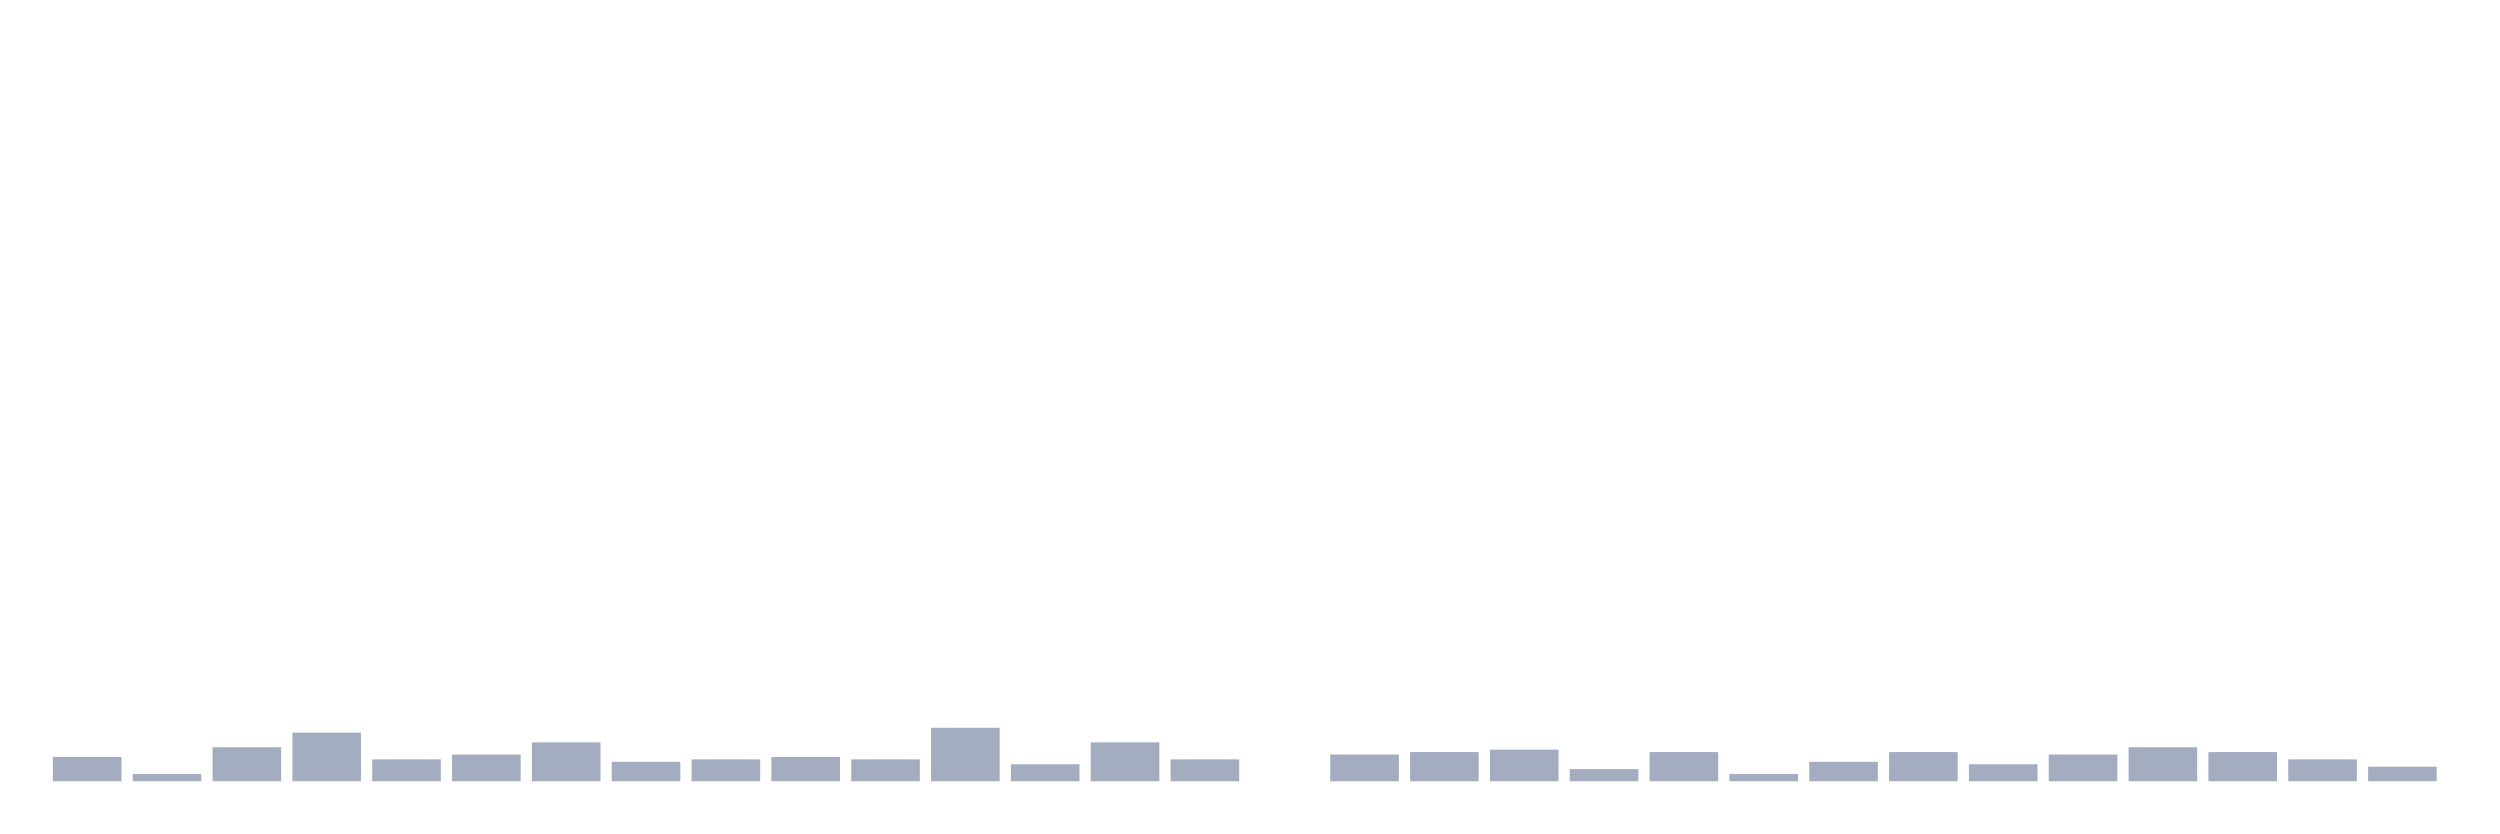
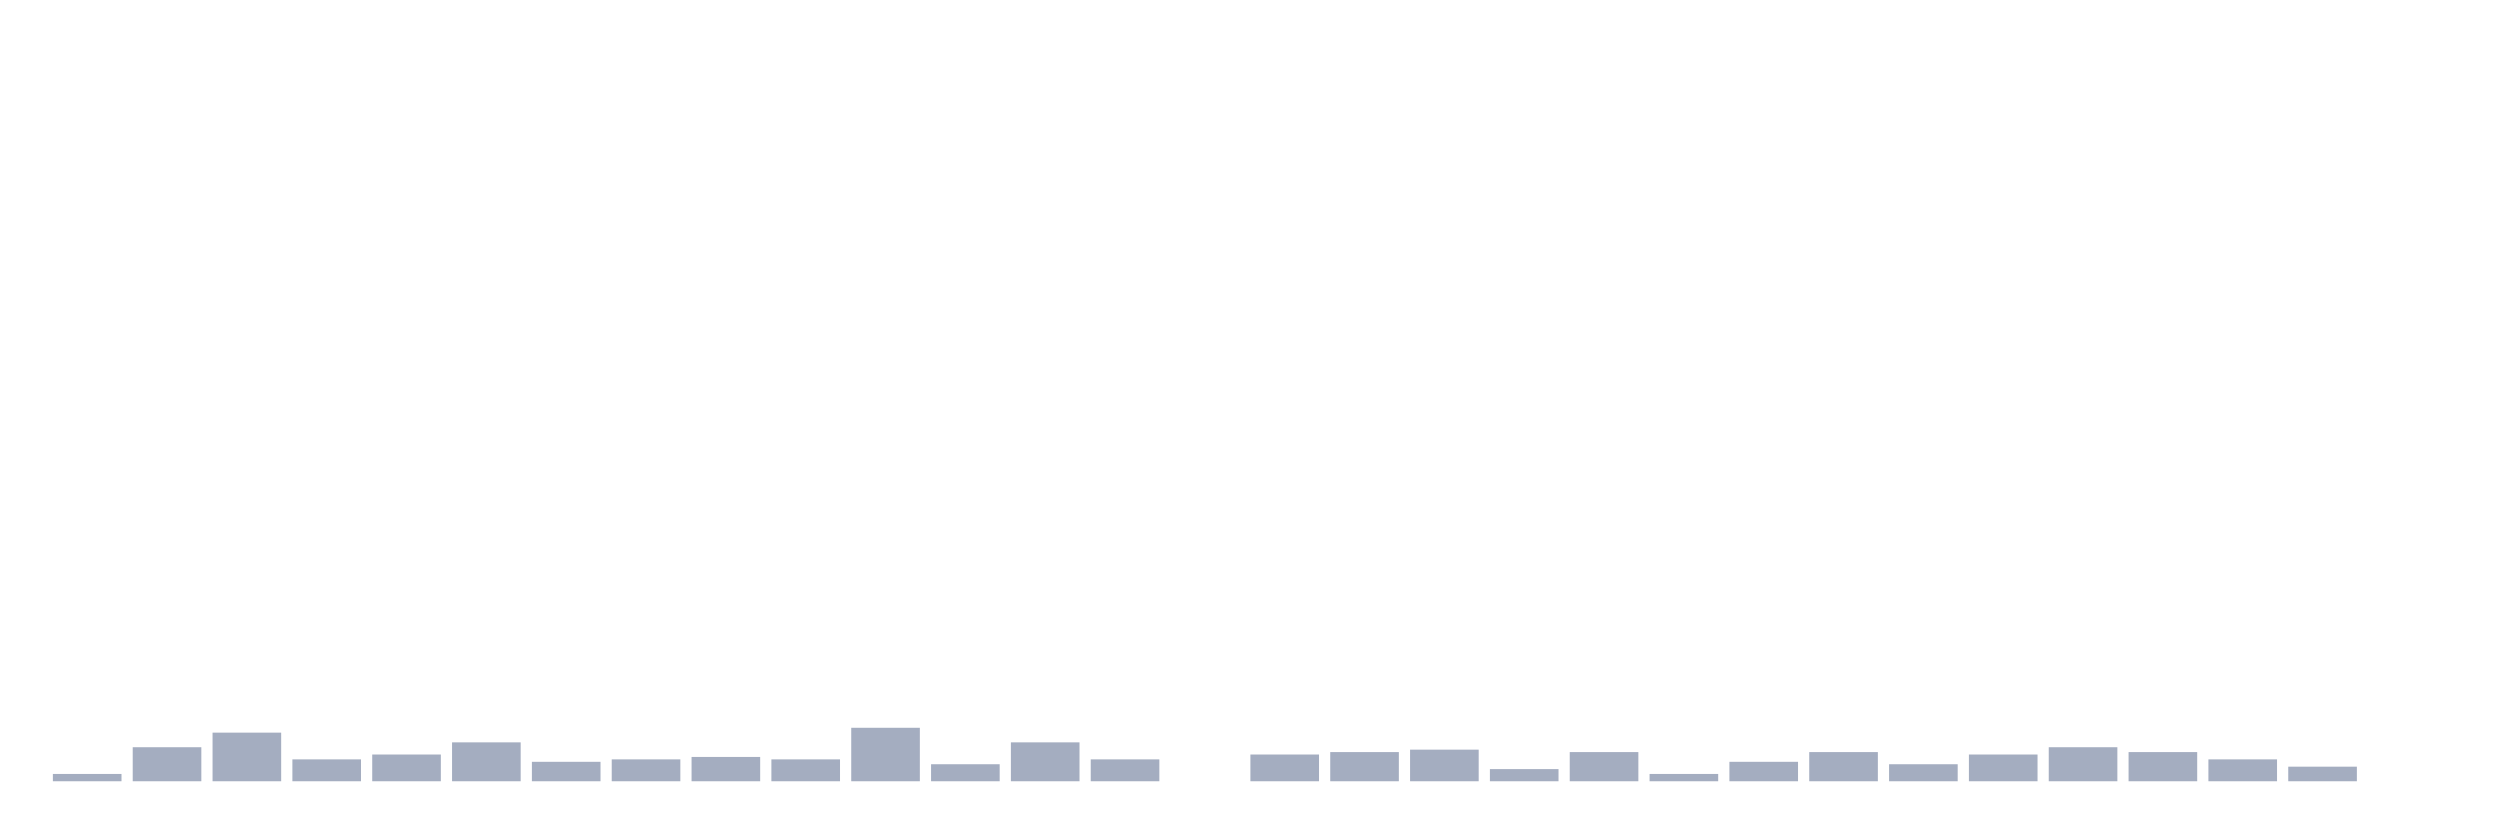
<svg xmlns="http://www.w3.org/2000/svg" viewBox="0 0 480 160">
  <g transform="translate(10,10)">
-     <rect class="bar" x="0.153" width="13.175" y="135.333" height="4.667" fill="rgb(164,173,192)" />
-     <rect class="bar" x="15.482" width="13.175" y="138.6" height="1.4" fill="rgb(164,173,192)" />
-     <rect class="bar" x="30.81" width="13.175" y="133.467" height="6.533" fill="rgb(164,173,192)" />
-     <rect class="bar" x="46.138" width="13.175" y="130.667" height="9.333" fill="rgb(164,173,192)" />
-     <rect class="bar" x="61.466" width="13.175" y="135.8" height="4.2" fill="rgb(164,173,192)" />
-     <rect class="bar" x="76.794" width="13.175" y="134.867" height="5.133" fill="rgb(164,173,192)" />
-     <rect class="bar" x="92.123" width="13.175" y="132.533" height="7.467" fill="rgb(164,173,192)" />
-     <rect class="bar" x="107.451" width="13.175" y="136.267" height="3.733" fill="rgb(164,173,192)" />
-     <rect class="bar" x="122.779" width="13.175" y="135.8" height="4.2" fill="rgb(164,173,192)" />
-     <rect class="bar" x="138.107" width="13.175" y="135.333" height="4.667" fill="rgb(164,173,192)" />
-     <rect class="bar" x="153.436" width="13.175" y="135.8" height="4.2" fill="rgb(164,173,192)" />
-     <rect class="bar" x="168.764" width="13.175" y="129.733" height="10.267" fill="rgb(164,173,192)" />
-     <rect class="bar" x="184.092" width="13.175" y="136.733" height="3.267" fill="rgb(164,173,192)" />
-     <rect class="bar" x="199.42" width="13.175" y="132.533" height="7.467" fill="rgb(164,173,192)" />
-     <rect class="bar" x="214.748" width="13.175" y="135.8" height="4.2" fill="rgb(164,173,192)" />
-     <rect class="bar" x="230.077" width="13.175" y="140" height="0" fill="rgb(164,173,192)" />
-     <rect class="bar" x="245.405" width="13.175" y="134.867" height="5.133" fill="rgb(164,173,192)" />
-     <rect class="bar" x="260.733" width="13.175" y="134.4" height="5.6" fill="rgb(164,173,192)" />
-     <rect class="bar" x="276.061" width="13.175" y="133.933" height="6.067" fill="rgb(164,173,192)" />
-     <rect class="bar" x="291.39" width="13.175" y="137.667" height="2.333" fill="rgb(164,173,192)" />
-     <rect class="bar" x="306.718" width="13.175" y="134.4" height="5.6" fill="rgb(164,173,192)" />
-     <rect class="bar" x="322.046" width="13.175" y="138.6" height="1.4" fill="rgb(164,173,192)" />
-     <rect class="bar" x="337.374" width="13.175" y="136.267" height="3.733" fill="rgb(164,173,192)" />
-     <rect class="bar" x="352.702" width="13.175" y="134.4" height="5.6" fill="rgb(164,173,192)" />
-     <rect class="bar" x="368.031" width="13.175" y="136.733" height="3.267" fill="rgb(164,173,192)" />
-     <rect class="bar" x="383.359" width="13.175" y="134.867" height="5.133" fill="rgb(164,173,192)" />
-     <rect class="bar" x="398.687" width="13.175" y="133.467" height="6.533" fill="rgb(164,173,192)" />
-     <rect class="bar" x="414.015" width="13.175" y="134.4" height="5.6" fill="rgb(164,173,192)" />
-     <rect class="bar" x="429.344" width="13.175" y="135.8" height="4.2" fill="rgb(164,173,192)" />
-     <rect class="bar" x="444.672" width="13.175" y="137.2" height="2.8" fill="rgb(164,173,192)" />
+     <rect class="bar" x="0.153" width="13.175" y="138.6" height="1.4" fill="rgb(164,173,192)" />
+     <rect class="bar" x="15.482" width="13.175" y="133.467" height="6.533" fill="rgb(164,173,192)" />
+     <rect class="bar" x="30.81" width="13.175" y="130.667" height="9.333" fill="rgb(164,173,192)" />
+     <rect class="bar" x="46.138" width="13.175" y="135.8" height="4.2" fill="rgb(164,173,192)" />
+     <rect class="bar" x="61.466" width="13.175" y="134.867" height="5.133" fill="rgb(164,173,192)" />
+     <rect class="bar" x="76.794" width="13.175" y="132.533" height="7.467" fill="rgb(164,173,192)" />
+     <rect class="bar" x="92.123" width="13.175" y="136.267" height="3.733" fill="rgb(164,173,192)" />
+     <rect class="bar" x="107.451" width="13.175" y="135.8" height="4.2" fill="rgb(164,173,192)" />
+     <rect class="bar" x="122.779" width="13.175" y="135.333" height="4.667" fill="rgb(164,173,192)" />
+     <rect class="bar" x="138.107" width="13.175" y="135.8" height="4.2" fill="rgb(164,173,192)" />
+     <rect class="bar" x="153.436" width="13.175" y="129.733" height="10.267" fill="rgb(164,173,192)" />
+     <rect class="bar" x="168.764" width="13.175" y="136.733" height="3.267" fill="rgb(164,173,192)" />
+     <rect class="bar" x="184.092" width="13.175" y="132.533" height="7.467" fill="rgb(164,173,192)" />
+     <rect class="bar" x="199.42" width="13.175" y="135.8" height="4.2" fill="rgb(164,173,192)" />
+     <rect class="bar" x="214.748" width="13.175" y="140" height="0" fill="rgb(164,173,192)" />
+     <rect class="bar" x="230.077" width="13.175" y="134.867" height="5.133" fill="rgb(164,173,192)" />
+     <rect class="bar" x="245.405" width="13.175" y="134.4" height="5.6" fill="rgb(164,173,192)" />
+     <rect class="bar" x="260.733" width="13.175" y="133.933" height="6.067" fill="rgb(164,173,192)" />
+     <rect class="bar" x="276.061" width="13.175" y="137.667" height="2.333" fill="rgb(164,173,192)" />
+     <rect class="bar" x="291.39" width="13.175" y="134.4" height="5.6" fill="rgb(164,173,192)" />
+     <rect class="bar" x="306.718" width="13.175" y="138.6" height="1.4" fill="rgb(164,173,192)" />
+     <rect class="bar" x="322.046" width="13.175" y="136.267" height="3.733" fill="rgb(164,173,192)" />
+     <rect class="bar" x="337.374" width="13.175" y="134.4" height="5.6" fill="rgb(164,173,192)" />
+     <rect class="bar" x="352.702" width="13.175" y="136.733" height="3.267" fill="rgb(164,173,192)" />
+     <rect class="bar" x="368.031" width="13.175" y="134.867" height="5.133" fill="rgb(164,173,192)" />
+     <rect class="bar" x="383.359" width="13.175" y="133.467" height="6.533" fill="rgb(164,173,192)" />
+     <rect class="bar" x="398.687" width="13.175" y="134.4" height="5.6" fill="rgb(164,173,192)" />
+     <rect class="bar" x="414.015" width="13.175" y="135.8" height="4.2" fill="rgb(164,173,192)" />
+     <rect class="bar" x="429.344" width="13.175" y="137.2" height="2.8" fill="rgb(164,173,192)" />
+     <rect class="bar" x="444.672" width="13.175" y="140" height="0" fill="rgb(164,173,192)" />
  </g>
</svg>
